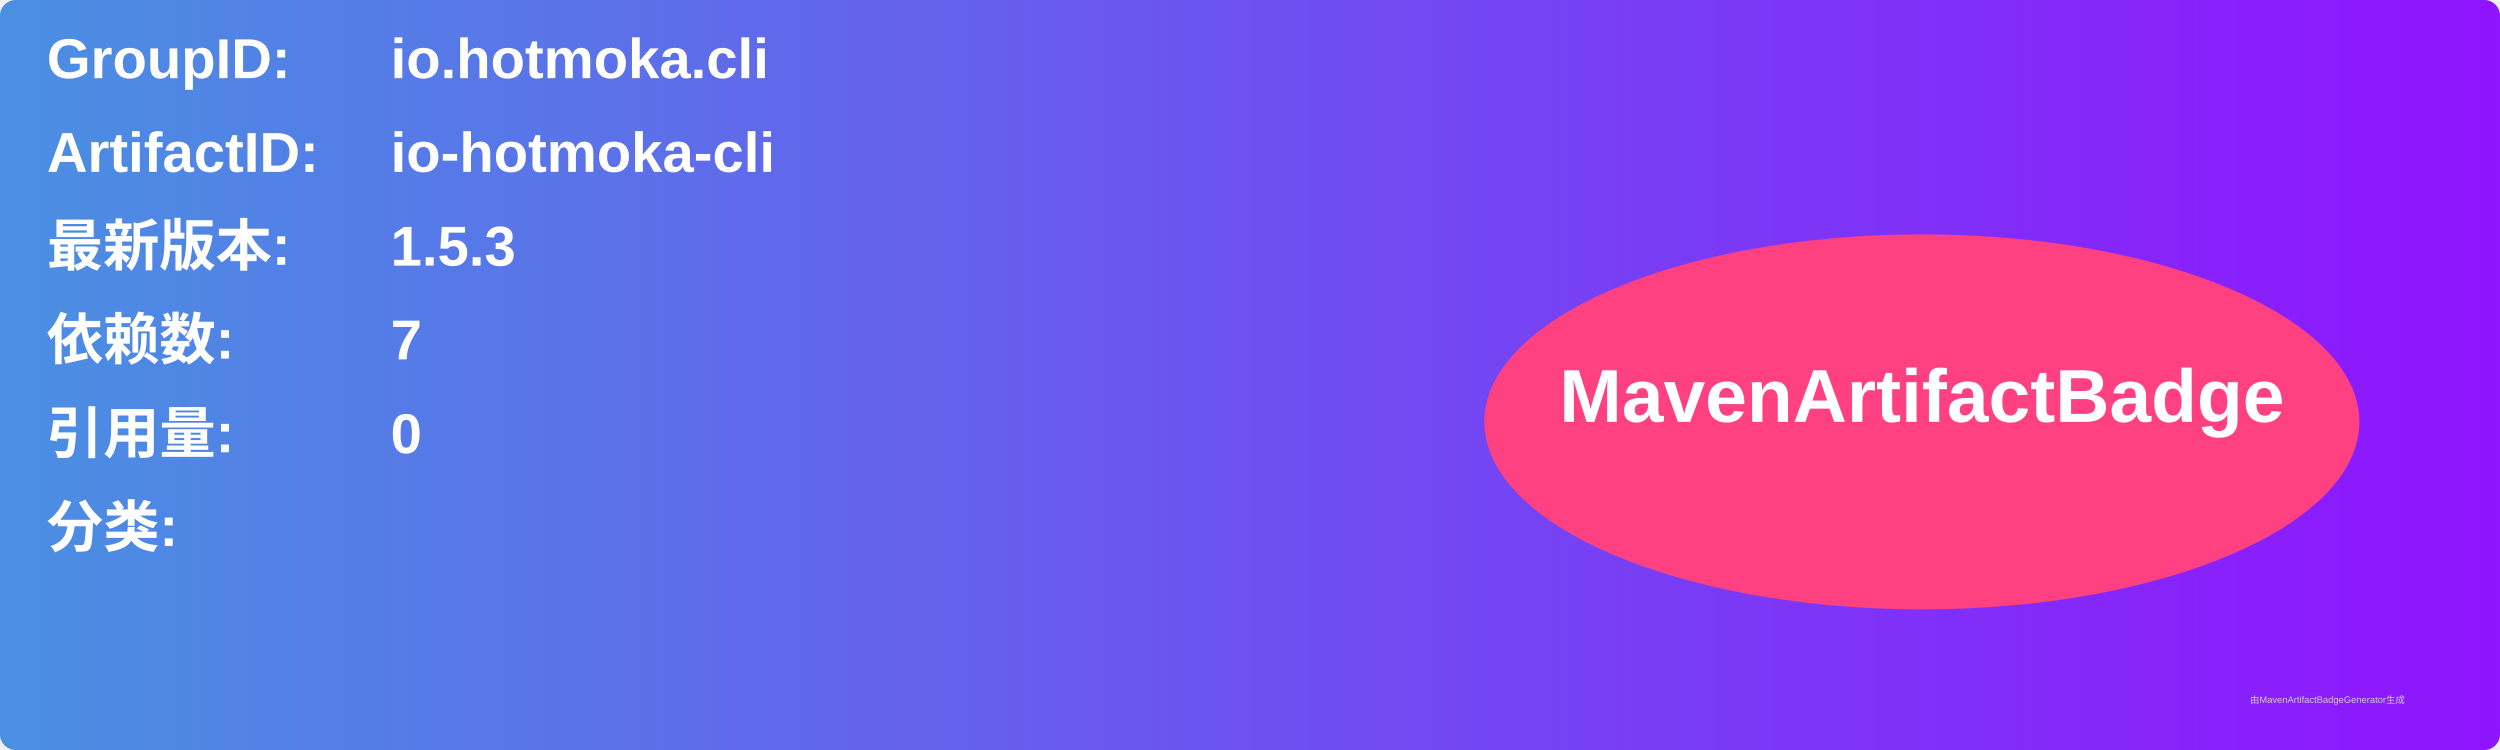
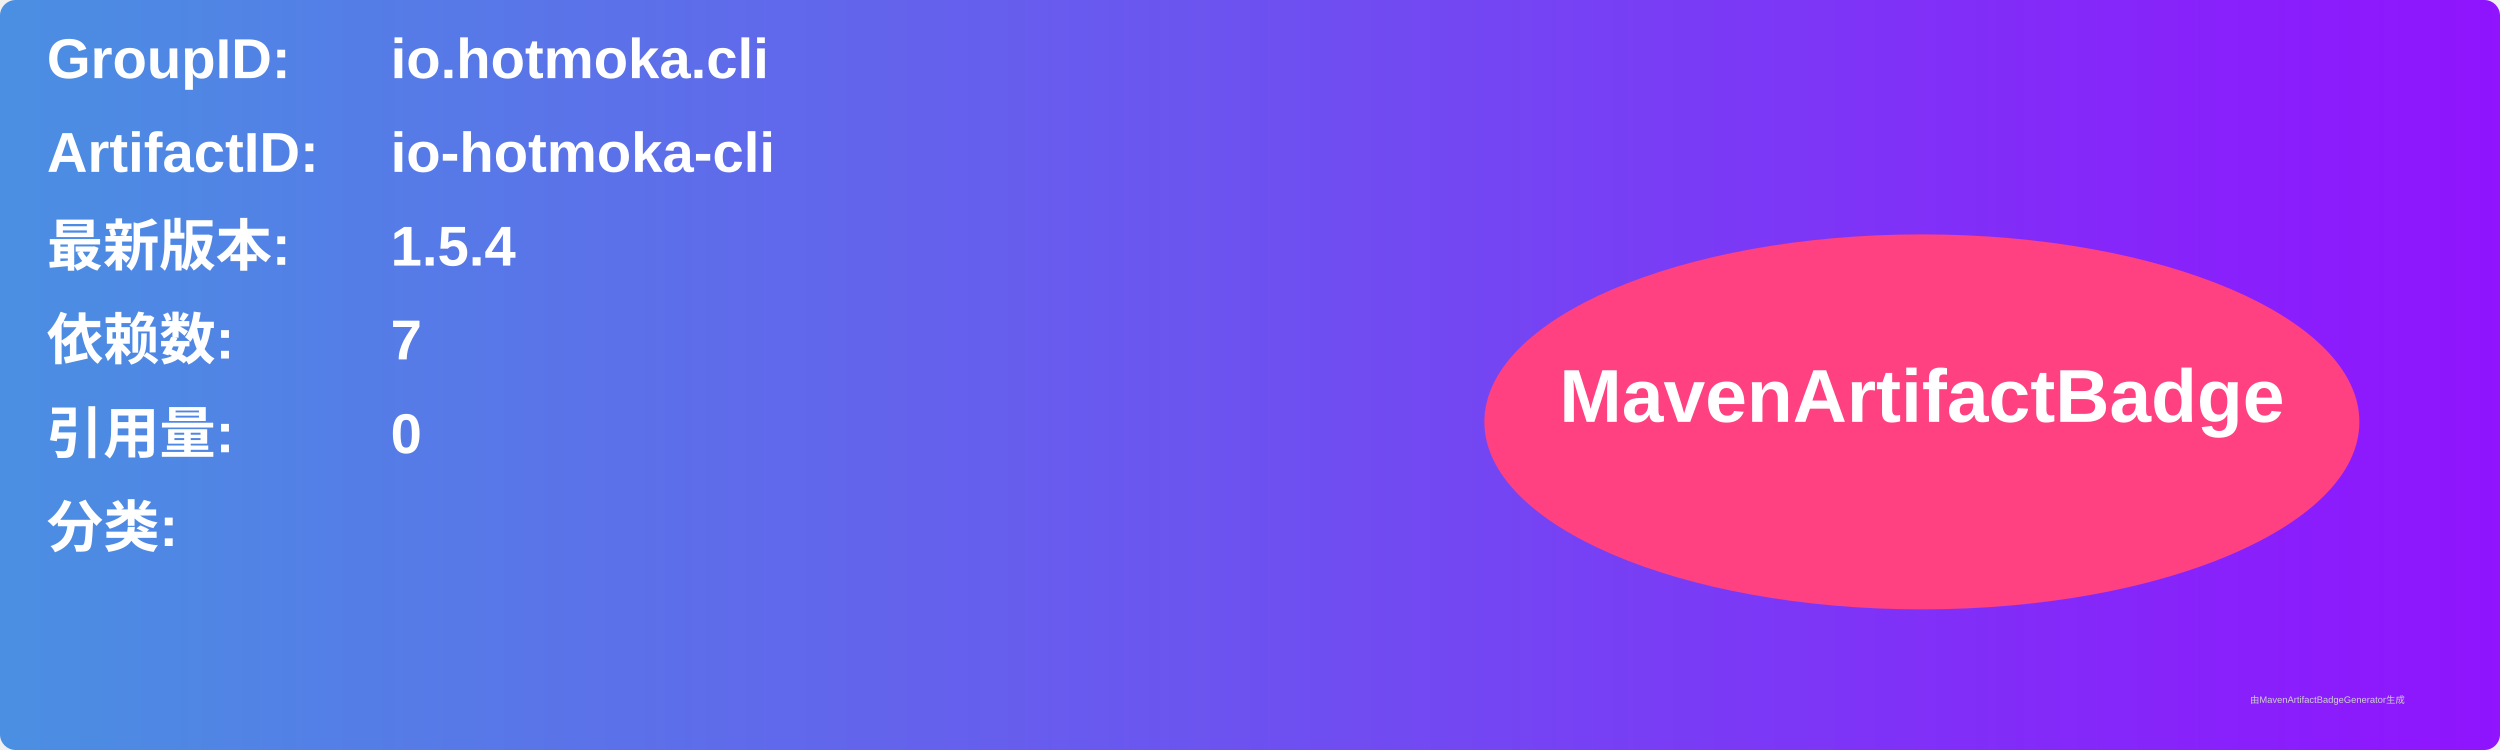
<svg xmlns="http://www.w3.org/2000/svg" width="800" height="240" viewBox="0 0 800 240">
  <linearGradient id="grad" x1="0%" y1="0%" x2="100%" y2="0%">
    <stop offset="0%" stop-color="#4a90e2" />
    <stop offset="100%" stop-color="#9013fe" />
  </linearGradient>
  <rect width="100%" height="100%" rx="5" ry="5" fill="url(#grad)" />
  <g transform="translate(15, 15)">
    <text x="0" y="10" font-family="Arial" font-size="18" fill="white" font-weight="bold" width="260">GroupID:</text>
    <text x="110" y="10" font-family="Arial" font-size="18" fill="white" font-weight="bold" width="460">io.hotmoka.cli</text>
    <text x="0" y="40" font-family="Arial" font-size="18" fill="white" font-weight="bold" width="260">ArtifactID:</text>
    <text x="110" y="40" font-family="Arial" font-size="18" fill="white" font-weight="bold" width="460">io-hotmoka-cli</text>
    <text x="0" y="70" font-family="Arial" font-size="18" fill="white" font-weight="bold">最新版本:</text>
    <text x="110" y="70" font-family="Arial" font-size="18" fill="white" font-weight="bold">
-       <tspan font-weight="bold">1.5.3</tspan>
+       <tspan font-weight="bold">1.5.4</tspan>
    </text>
    <text x="0" y="100" font-family="Arial" font-size="18" fill="white" font-weight="bold">依赖数: </text>
    <text x="110" y="100" font-family="Arial" font-size="18" fill="white">
      <tspan font-weight="bold">7</tspan>
    </text>
    <text x="0" y="130" font-family="Arial" font-size="18" fill="white" font-weight="bold">引用量: </text>
    <text x="110" y="130" font-family="Arial" font-size="18" fill="white">
      <tspan font-weight="bold">0</tspan>
    </text>
    <text x="0" y="160" font-family="Arial" font-size="18" fill="white" font-weight="bold">分类:</text>
    <text x="10" y="190" font-family="Arial" font-size="10" fill="white">
      <tspan font-weight="bold" />
    </text>
    <ellipse cx="600" cy="120" rx="140" ry="60" fill="#ff4081" />
    <text x="600" y="120" text-anchor="middle" font-family="Arial" font-size="24" fill="white" font-weight="bold">MavenArtifactBadge</text>
  </g>
  <text x="720" y="225" font-family="Arial" font-size="3" fill="#d0d0d0">由MavenArtifactBadgeGenerator生成</text>
</svg>
